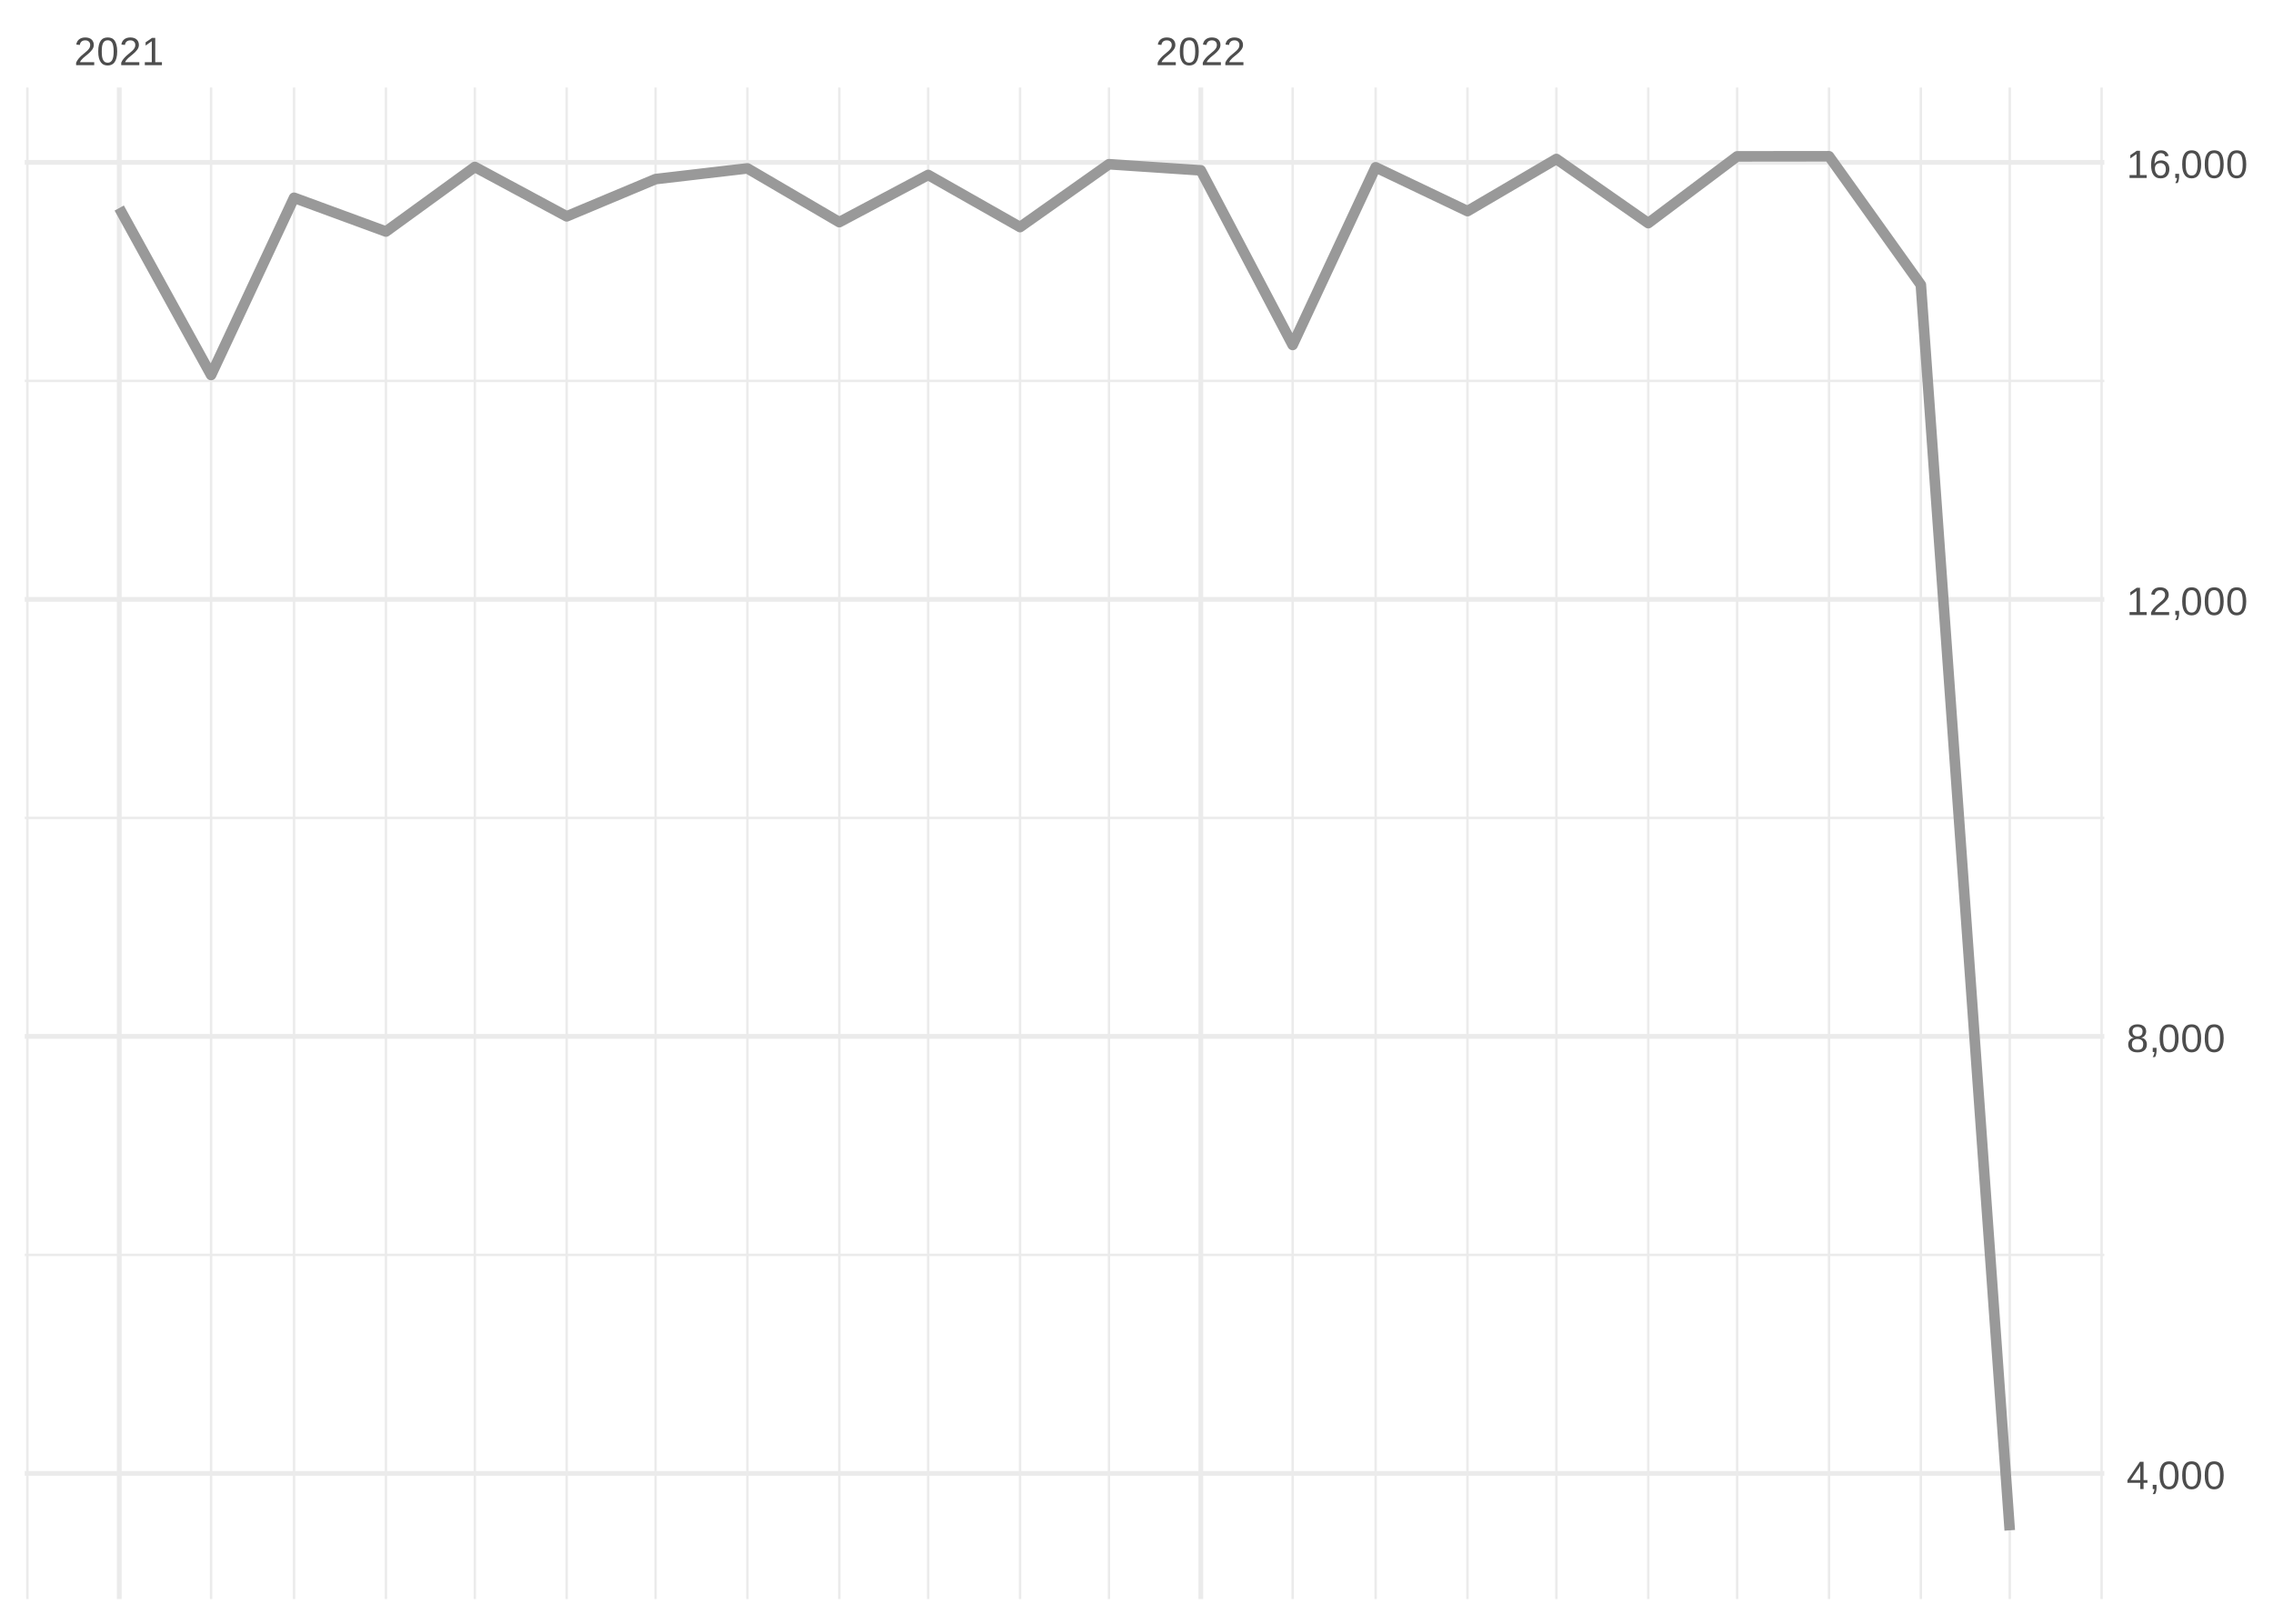
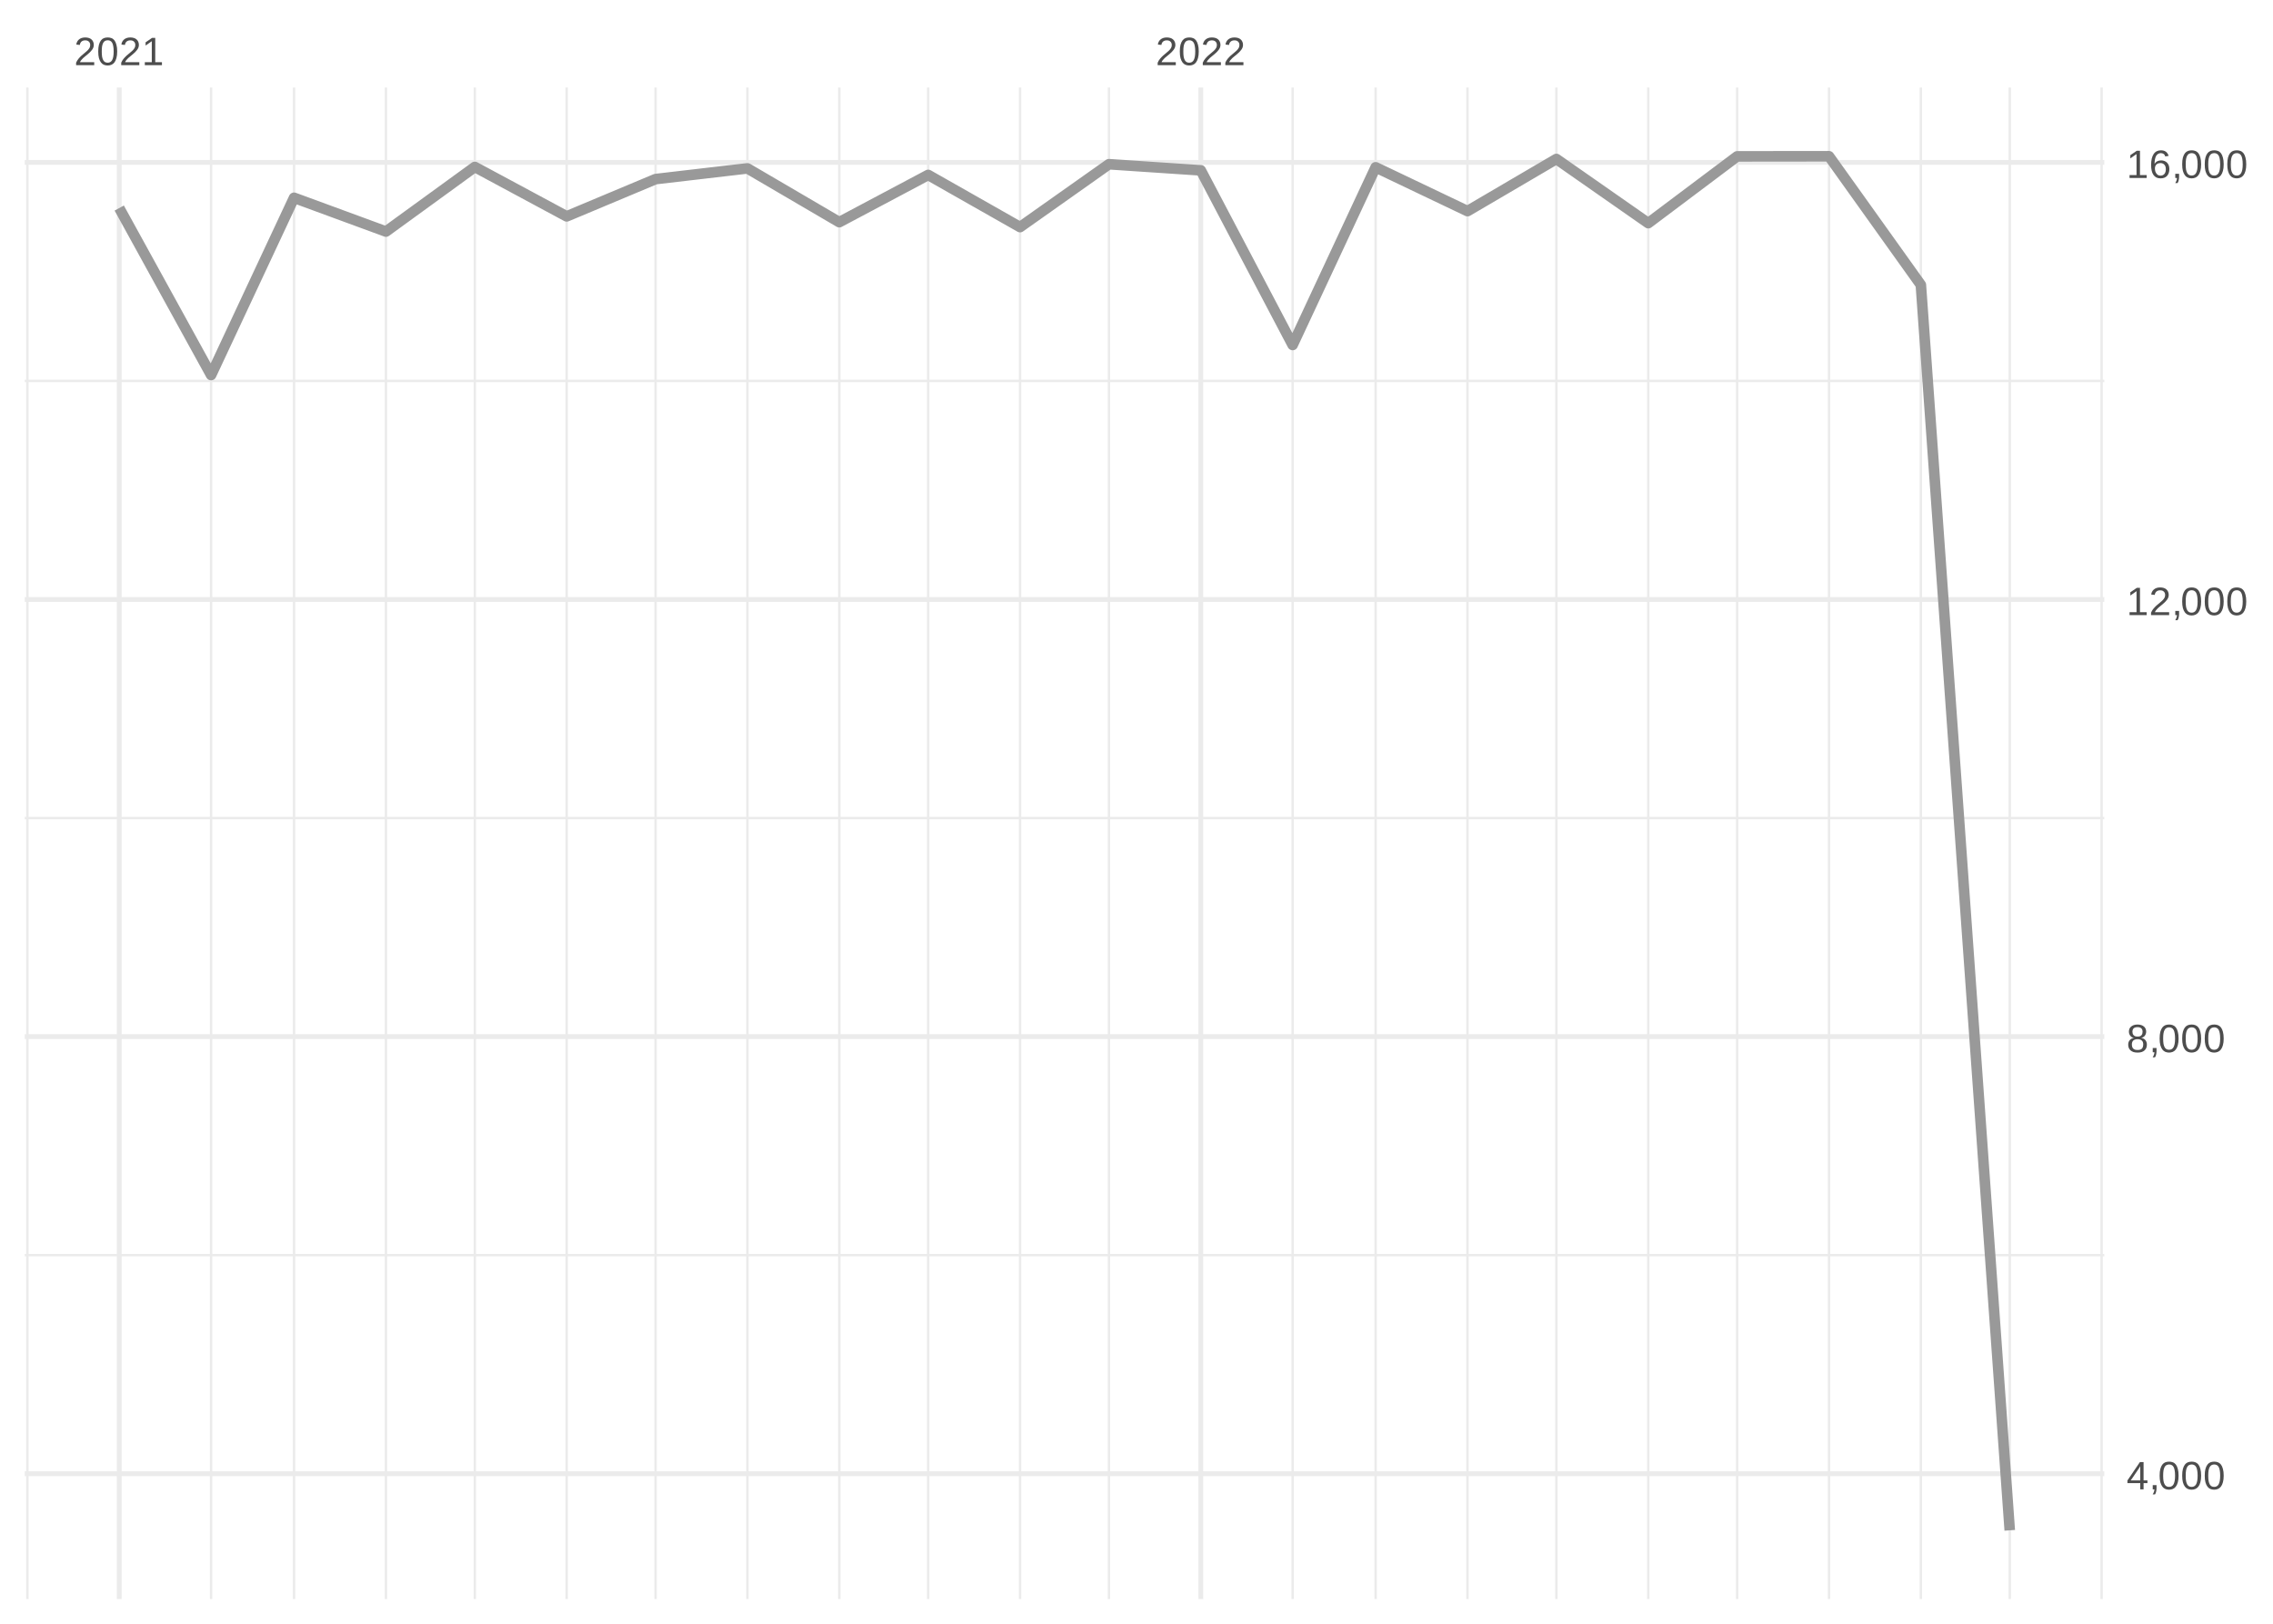
<svg xmlns="http://www.w3.org/2000/svg" xmlns:xlink="http://www.w3.org/1999/xlink" width="504pt" height="360pt" viewBox="0 0 504 360" version="1.1">
  <defs>
    <g>
      <symbol overflow="visible" id="glyph0-0">
        <path style="stroke:none;" d="M 0.297 0 L 0.297 -5.859 L 2.625 -5.859 L 2.625 0 Z M 0.578 -0.297 L 2.344 -0.297 L 2.344 -5.578 L 0.578 -5.578 Z M 0.578 -0.297 " />
      </symbol>
      <symbol overflow="visible" id="glyph0-1">
        <path style="stroke:none;" d="M 0.438 0 L 0.438 -0.547 C 0.582 -0.879 0.758 -1.172 0.969 -1.422 C 1.188 -1.68 1.41 -1.914 1.641 -2.125 C 1.867 -2.332 2.098 -2.523 2.328 -2.703 C 2.555 -2.879 2.758 -3.055 2.938 -3.234 C 3.125 -3.41 3.273 -3.598 3.391 -3.797 C 3.504 -3.992 3.562 -4.211 3.562 -4.453 C 3.562 -4.629 3.535 -4.781 3.484 -4.906 C 3.43 -5.039 3.352 -5.148 3.25 -5.234 C 3.156 -5.328 3.039 -5.395 2.906 -5.438 C 2.77 -5.477 2.617 -5.5 2.453 -5.5 C 2.297 -5.5 2.148 -5.477 2.016 -5.438 C 1.879 -5.395 1.758 -5.332 1.656 -5.25 C 1.551 -5.164 1.461 -5.055 1.391 -4.922 C 1.328 -4.797 1.285 -4.648 1.266 -4.484 L 0.484 -4.562 C 0.504 -4.781 0.562 -4.984 0.656 -5.172 C 0.75 -5.359 0.879 -5.523 1.047 -5.672 C 1.211 -5.816 1.41 -5.93 1.641 -6.016 C 1.879 -6.098 2.148 -6.141 2.453 -6.141 C 2.754 -6.141 3.02 -6.102 3.25 -6.031 C 3.488 -5.957 3.688 -5.848 3.844 -5.703 C 4.008 -5.566 4.133 -5.395 4.219 -5.188 C 4.312 -4.988 4.359 -4.754 4.359 -4.484 C 4.359 -4.273 4.32 -4.078 4.25 -3.891 C 4.176 -3.711 4.078 -3.539 3.953 -3.375 C 3.828 -3.207 3.688 -3.047 3.531 -2.891 C 3.375 -2.742 3.207 -2.594 3.031 -2.438 C 2.852 -2.289 2.676 -2.145 2.5 -2 C 2.32 -1.863 2.156 -1.723 2 -1.578 C 1.844 -1.43 1.703 -1.281 1.578 -1.125 C 1.453 -0.977 1.359 -0.82 1.297 -0.656 L 4.453 -0.656 L 4.453 0 Z M 0.438 0 " />
      </symbol>
      <symbol overflow="visible" id="glyph0-2">
        <path style="stroke:none;" d="M 4.547 -3.031 C 4.547 -2.445 4.488 -1.957 4.375 -1.562 C 4.27 -1.164 4.117 -0.844 3.922 -0.594 C 3.734 -0.352 3.508 -0.18 3.25 -0.078 C 3 0.023 2.727 0.078 2.438 0.078 C 2.145 0.078 1.867 0.023 1.609 -0.078 C 1.359 -0.18 1.141 -0.352 0.953 -0.594 C 0.766 -0.844 0.613 -1.164 0.5 -1.562 C 0.395 -1.957 0.344 -2.445 0.344 -3.031 C 0.344 -3.633 0.395 -4.133 0.5 -4.531 C 0.613 -4.938 0.766 -5.258 0.953 -5.5 C 1.141 -5.738 1.359 -5.906 1.609 -6 C 1.867 -6.094 2.156 -6.141 2.469 -6.141 C 2.75 -6.141 3.016 -6.094 3.266 -6 C 3.523 -5.906 3.75 -5.738 3.938 -5.5 C 4.125 -5.258 4.27 -4.938 4.375 -4.531 C 4.488 -4.133 4.547 -3.633 4.547 -3.031 Z M 3.766 -3.031 C 3.766 -3.508 3.734 -3.906 3.672 -4.219 C 3.617 -4.539 3.535 -4.797 3.422 -4.984 C 3.305 -5.18 3.164 -5.316 3 -5.391 C 2.844 -5.473 2.664 -5.516 2.469 -5.516 C 2.25 -5.516 2.055 -5.473 1.891 -5.391 C 1.723 -5.316 1.582 -5.18 1.469 -4.984 C 1.352 -4.797 1.266 -4.539 1.203 -4.219 C 1.148 -3.906 1.125 -3.508 1.125 -3.031 C 1.125 -2.562 1.148 -2.164 1.203 -1.844 C 1.266 -1.531 1.352 -1.273 1.469 -1.078 C 1.582 -0.891 1.719 -0.754 1.875 -0.672 C 2.039 -0.586 2.227 -0.547 2.438 -0.547 C 2.645 -0.547 2.828 -0.586 2.984 -0.672 C 3.148 -0.754 3.289 -0.891 3.406 -1.078 C 3.52 -1.273 3.609 -1.531 3.672 -1.844 C 3.734 -2.164 3.766 -2.562 3.766 -3.031 Z M 3.766 -3.031 " />
      </symbol>
      <symbol overflow="visible" id="glyph0-3">
        <path style="stroke:none;" d="M 0.672 0 L 0.672 -0.656 L 2.219 -0.656 L 2.219 -5.312 L 0.844 -4.344 L 0.844 -5.062 L 2.281 -6.047 L 2.984 -6.047 L 2.984 -0.656 L 4.469 -0.656 L 4.469 0 Z M 0.672 0 " />
      </symbol>
      <symbol overflow="visible" id="glyph0-4">
        <path style="stroke:none;" d="M 3.781 -1.375 L 3.781 0 L 3.047 0 L 3.047 -1.375 L 0.203 -1.375 L 0.203 -1.969 L 2.969 -6.047 L 3.781 -6.047 L 3.781 -1.984 L 4.641 -1.984 L 4.641 -1.375 Z M 3.047 -5.188 C 3.047 -5.164 3.035 -5.133 3.016 -5.094 C 2.992 -5.051 2.969 -5.004 2.938 -4.953 C 2.906 -4.898 2.875 -4.848 2.844 -4.797 C 2.812 -4.742 2.785 -4.703 2.766 -4.672 L 1.219 -2.391 C 1.195 -2.359 1.172 -2.32 1.141 -2.281 C 1.117 -2.25 1.094 -2.211 1.062 -2.172 C 1.039 -2.141 1.016 -2.102 0.984 -2.062 C 0.953 -2.031 0.93 -2.004 0.922 -1.984 L 3.047 -1.984 Z M 3.047 -5.188 " />
      </symbol>
      <symbol overflow="visible" id="glyph0-5">
        <path style="stroke:none;" d="M 1.656 -0.938 L 1.656 -0.219 C 1.656 -0.062 1.645 0.07 1.625 0.188 C 1.613 0.312 1.594 0.426 1.562 0.531 C 1.539 0.645 1.508 0.75 1.469 0.844 C 1.426 0.938 1.375 1.031 1.312 1.125 L 0.797 1.125 C 0.922 0.938 1.016 0.75 1.078 0.562 C 1.148 0.375 1.188 0.188 1.188 0 L 0.812 0 L 0.812 -0.938 Z M 1.656 -0.938 " />
      </symbol>
      <symbol overflow="visible" id="glyph0-6">
        <path style="stroke:none;" d="M 4.516 -1.688 C 4.516 -1.426 4.473 -1.188 4.391 -0.969 C 4.305 -0.758 4.18 -0.578 4.016 -0.422 C 3.848 -0.266 3.633 -0.141 3.375 -0.047 C 3.113 0.035 2.805 0.078 2.453 0.078 C 2.098 0.078 1.789 0.035 1.531 -0.047 C 1.27 -0.141 1.051 -0.266 0.875 -0.422 C 0.707 -0.578 0.582 -0.758 0.5 -0.969 C 0.414 -1.188 0.375 -1.422 0.375 -1.672 C 0.375 -1.898 0.406 -2.098 0.469 -2.266 C 0.539 -2.441 0.633 -2.594 0.75 -2.719 C 0.863 -2.844 0.992 -2.941 1.141 -3.016 C 1.285 -3.086 1.438 -3.141 1.594 -3.172 L 1.594 -3.188 C 1.414 -3.227 1.258 -3.289 1.125 -3.375 C 1 -3.469 0.891 -3.578 0.797 -3.703 C 0.711 -3.828 0.645 -3.961 0.594 -4.109 C 0.551 -4.266 0.531 -4.426 0.531 -4.594 C 0.531 -4.801 0.566 -5 0.641 -5.188 C 0.723 -5.375 0.844 -5.535 1 -5.672 C 1.164 -5.816 1.367 -5.93 1.609 -6.016 C 1.848 -6.098 2.125 -6.141 2.438 -6.141 C 2.758 -6.141 3.039 -6.098 3.281 -6.016 C 3.531 -5.93 3.734 -5.816 3.891 -5.672 C 4.047 -5.535 4.16 -5.375 4.234 -5.188 C 4.316 -5 4.359 -4.797 4.359 -4.578 C 4.359 -4.41 4.332 -4.25 4.281 -4.094 C 4.238 -3.945 4.172 -3.812 4.078 -3.688 C 3.992 -3.562 3.883 -3.457 3.75 -3.375 C 3.613 -3.289 3.457 -3.227 3.281 -3.188 L 3.281 -3.172 C 3.457 -3.141 3.617 -3.086 3.766 -3.016 C 3.922 -2.941 4.051 -2.844 4.156 -2.719 C 4.27 -2.594 4.359 -2.441 4.422 -2.266 C 4.484 -2.098 4.516 -1.906 4.516 -1.688 Z M 3.562 -4.547 C 3.562 -4.691 3.539 -4.828 3.5 -4.953 C 3.457 -5.078 3.391 -5.188 3.297 -5.281 C 3.211 -5.375 3.098 -5.441 2.953 -5.484 C 2.816 -5.535 2.645 -5.562 2.438 -5.562 C 2.227 -5.562 2.051 -5.535 1.906 -5.484 C 1.77 -5.441 1.656 -5.375 1.562 -5.281 C 1.477 -5.188 1.414 -5.078 1.375 -4.953 C 1.332 -4.828 1.312 -4.691 1.312 -4.547 C 1.312 -4.422 1.328 -4.297 1.359 -4.172 C 1.391 -4.047 1.445 -3.93 1.531 -3.828 C 1.613 -3.723 1.727 -3.633 1.875 -3.562 C 2.02 -3.5 2.207 -3.469 2.438 -3.469 C 2.688 -3.469 2.883 -3.5 3.031 -3.562 C 3.176 -3.633 3.285 -3.723 3.359 -3.828 C 3.441 -3.93 3.492 -4.047 3.516 -4.172 C 3.547 -4.297 3.562 -4.422 3.562 -4.547 Z M 3.703 -1.766 C 3.703 -1.91 3.68 -2.051 3.641 -2.188 C 3.609 -2.32 3.539 -2.441 3.438 -2.547 C 3.344 -2.648 3.211 -2.734 3.047 -2.797 C 2.879 -2.859 2.676 -2.891 2.438 -2.891 C 2.207 -2.891 2.008 -2.859 1.844 -2.797 C 1.688 -2.734 1.555 -2.648 1.453 -2.547 C 1.359 -2.441 1.289 -2.316 1.25 -2.172 C 1.207 -2.035 1.188 -1.895 1.188 -1.75 C 1.188 -1.562 1.207 -1.391 1.25 -1.234 C 1.289 -1.078 1.363 -0.941 1.469 -0.828 C 1.57 -0.723 1.703 -0.641 1.859 -0.578 C 2.023 -0.523 2.223 -0.5 2.453 -0.5 C 2.691 -0.5 2.891 -0.523 3.047 -0.578 C 3.211 -0.641 3.344 -0.723 3.438 -0.828 C 3.531 -0.941 3.598 -1.078 3.641 -1.234 C 3.68 -1.391 3.703 -1.566 3.703 -1.766 Z M 3.703 -1.766 " />
      </symbol>
      <symbol overflow="visible" id="glyph0-7">
        <path style="stroke:none;" d="M 4.5 -1.984 C 4.5 -1.68 4.457 -1.398 4.375 -1.141 C 4.289 -0.891 4.164 -0.672 4 -0.484 C 3.844 -0.305 3.641 -0.164 3.391 -0.062 C 3.148 0.031 2.867 0.078 2.547 0.078 C 2.191 0.078 1.883 0.016 1.625 -0.109 C 1.363 -0.242 1.145 -0.438 0.969 -0.688 C 0.789 -0.945 0.66 -1.258 0.578 -1.625 C 0.492 -2 0.453 -2.422 0.453 -2.891 C 0.453 -3.422 0.5 -3.891 0.594 -4.297 C 0.695 -4.703 0.836 -5.039 1.016 -5.312 C 1.203 -5.594 1.43 -5.801 1.703 -5.938 C 1.973 -6.07 2.273 -6.141 2.609 -6.141 C 2.816 -6.141 3.008 -6.117 3.188 -6.078 C 3.375 -6.035 3.539 -5.961 3.688 -5.859 C 3.832 -5.766 3.957 -5.641 4.062 -5.484 C 4.176 -5.328 4.27 -5.133 4.344 -4.906 L 3.594 -4.781 C 3.52 -5.039 3.395 -5.227 3.219 -5.344 C 3.039 -5.457 2.836 -5.516 2.609 -5.516 C 2.391 -5.516 2.191 -5.461 2.016 -5.359 C 1.848 -5.266 1.703 -5.117 1.578 -4.922 C 1.461 -4.723 1.375 -4.473 1.312 -4.172 C 1.25 -3.867 1.219 -3.516 1.219 -3.109 C 1.352 -3.367 1.547 -3.566 1.797 -3.703 C 2.055 -3.836 2.352 -3.906 2.688 -3.906 C 2.957 -3.906 3.203 -3.859 3.422 -3.766 C 3.648 -3.68 3.844 -3.555 4 -3.391 C 4.164 -3.223 4.289 -3.02 4.375 -2.781 C 4.457 -2.539 4.5 -2.273 4.5 -1.984 Z M 3.719 -1.953 C 3.719 -2.16 3.691 -2.348 3.641 -2.516 C 3.586 -2.68 3.508 -2.82 3.406 -2.938 C 3.301 -3.062 3.172 -3.156 3.016 -3.219 C 2.867 -3.281 2.695 -3.312 2.5 -3.312 C 2.363 -3.312 2.223 -3.289 2.078 -3.25 C 1.93 -3.207 1.801 -3.141 1.688 -3.047 C 1.57 -2.953 1.477 -2.828 1.406 -2.672 C 1.332 -2.523 1.297 -2.344 1.297 -2.125 C 1.297 -1.906 1.32 -1.695 1.375 -1.5 C 1.438 -1.312 1.52 -1.145 1.625 -1 C 1.727 -0.852 1.852 -0.738 2 -0.656 C 2.156 -0.57 2.332 -0.531 2.531 -0.531 C 2.719 -0.531 2.883 -0.562 3.031 -0.625 C 3.176 -0.695 3.301 -0.789 3.406 -0.906 C 3.508 -1.031 3.586 -1.18 3.641 -1.359 C 3.691 -1.535 3.719 -1.734 3.719 -1.953 Z M 3.719 -1.953 " />
      </symbol>
    </g>
    <clipPath id="clip1">
-       <path d="M 5.48 277 L 466.59 277 L 466.59 279 L 5.48 279 Z M 5.48 277 " />
+       <path d="M 5.48 278 L 466.59 278 L 466.59 279 L 5.48 279 Z M 5.48 278 " />
    </clipPath>
    <clipPath id="clip2">
      <path d="M 5.48 181 L 466.59 181 L 466.59 182 L 5.48 182 Z M 5.48 181 " />
    </clipPath>
    <clipPath id="clip3">
      <path d="M 5.48 84 L 466.59 84 L 466.59 85 L 5.48 85 Z M 5.48 84 " />
    </clipPath>
    <clipPath id="clip4">
      <path d="M 5.48 19.41 L 7 19.41 L 7 354.52 L 5.48 354.52 Z M 5.48 19.41 " />
    </clipPath>
    <clipPath id="clip5">
      <path d="M 46 19.41 L 48 19.41 L 48 354.52 L 46 354.52 Z M 46 19.41 " />
    </clipPath>
    <clipPath id="clip6">
      <path d="M 64 19.41 L 66 19.41 L 66 354.52 L 64 354.52 Z M 64 19.41 " />
    </clipPath>
    <clipPath id="clip7">
      <path d="M 85 19.41 L 86 19.41 L 86 354.52 L 85 354.52 Z M 85 19.41 " />
    </clipPath>
    <clipPath id="clip8">
      <path d="M 105 19.41 L 106 19.41 L 106 354.52 L 105 354.52 Z M 105 19.41 " />
    </clipPath>
    <clipPath id="clip9">
      <path d="M 125 19.41 L 126 19.41 L 126 354.52 L 125 354.52 Z M 125 19.41 " />
    </clipPath>
    <clipPath id="clip10">
      <path d="M 145 19.41 L 146 19.41 L 146 354.52 L 145 354.52 Z M 145 19.41 " />
    </clipPath>
    <clipPath id="clip11">
      <path d="M 165 19.41 L 166 19.41 L 166 354.52 L 165 354.52 Z M 165 19.41 " />
    </clipPath>
    <clipPath id="clip12">
      <path d="M 185 19.41 L 187 19.41 L 187 354.52 L 185 354.52 Z M 185 19.41 " />
    </clipPath>
    <clipPath id="clip13">
      <path d="M 205 19.41 L 207 19.41 L 207 354.52 L 205 354.52 Z M 205 19.41 " />
    </clipPath>
    <clipPath id="clip14">
      <path d="M 225 19.41 L 227 19.41 L 227 354.52 L 225 354.52 Z M 225 19.41 " />
    </clipPath>
    <clipPath id="clip15">
      <path d="M 245 19.41 L 247 19.41 L 247 354.52 L 245 354.52 Z M 245 19.41 " />
    </clipPath>
    <clipPath id="clip16">
      <path d="M 286 19.41 L 287 19.41 L 287 354.52 L 286 354.52 Z M 286 19.41 " />
    </clipPath>
    <clipPath id="clip17">
      <path d="M 304 19.41 L 306 19.41 L 306 354.52 L 304 354.52 Z M 304 19.41 " />
    </clipPath>
    <clipPath id="clip18">
      <path d="M 325 19.41 L 326 19.41 L 326 354.52 L 325 354.52 Z M 325 19.41 " />
    </clipPath>
    <clipPath id="clip19">
      <path d="M 344 19.41 L 346 19.41 L 346 354.52 L 344 354.52 Z M 344 19.41 " />
    </clipPath>
    <clipPath id="clip20">
      <path d="M 365 19.41 L 366 19.41 L 366 354.52 L 365 354.52 Z M 365 19.41 " />
    </clipPath>
    <clipPath id="clip21">
      <path d="M 384 19.41 L 386 19.41 L 386 354.52 L 384 354.52 Z M 384 19.41 " />
    </clipPath>
    <clipPath id="clip22">
      <path d="M 405 19.41 L 406 19.41 L 406 354.52 L 405 354.52 Z M 405 19.41 " />
    </clipPath>
    <clipPath id="clip23">
      <path d="M 425 19.41 L 427 19.41 L 427 354.52 L 425 354.52 Z M 425 19.41 " />
    </clipPath>
    <clipPath id="clip24">
      <path d="M 445 19.41 L 446 19.41 L 446 354.52 L 445 354.52 Z M 445 19.41 " />
    </clipPath>
    <clipPath id="clip25">
      <path d="M 465 19.41 L 466.59 19.41 L 466.59 354.52 L 465 354.52 Z M 465 19.41 " />
    </clipPath>
    <clipPath id="clip26">
      <path d="M 5.48 326 L 466.59 326 L 466.59 328 L 5.48 328 Z M 5.48 326 " />
    </clipPath>
    <clipPath id="clip27">
      <path d="M 5.48 229 L 466.59 229 L 466.59 231 L 5.48 231 Z M 5.48 229 " />
    </clipPath>
    <clipPath id="clip28">
      <path d="M 5.48 132 L 466.59 132 L 466.59 134 L 5.48 134 Z M 5.48 132 " />
    </clipPath>
    <clipPath id="clip29">
      <path d="M 5.48 35 L 466.59 35 L 466.59 37 L 5.48 37 Z M 5.48 35 " />
    </clipPath>
    <clipPath id="clip30">
      <path d="M 25 19.41 L 27 19.41 L 27 354.52 L 25 354.52 Z M 25 19.41 " />
    </clipPath>
    <clipPath id="clip31">
      <path d="M 265 19.41 L 267 19.41 L 267 354.52 L 265 354.52 Z M 265 19.41 " />
    </clipPath>
  </defs>
  <g id="surface26">
    <rect x="0" y="0" width="504" height="360" style="fill:rgb(100%,100%,100%);fill-opacity:1;stroke:none;" />
    <g clip-path="url(#clip1)" clip-rule="nonzero">
-       <path style="fill:none;stroke-width:0.533;stroke-linecap:butt;stroke-linejoin:round;stroke:rgb(92.157%,92.157%,92.157%);stroke-opacity:1;stroke-miterlimit:10;" d="M 5.48 278.223 L 466.59 278.223 " />
+       <path style="fill:none;stroke-width:0.533;stroke-linecap:butt;stroke-linejoin:round;stroke:rgb(92.157%,92.157%,92.157%);stroke-opacity:1;stroke-miterlimit:10;" d="M 5.48 278.281 L 466.59 278.281 " />
    </g>
    <g clip-path="url(#clip2)" clip-rule="nonzero">
-       <path style="fill:none;stroke-width:0.533;stroke-linecap:butt;stroke-linejoin:round;stroke:rgb(92.157%,92.157%,92.157%);stroke-opacity:1;stroke-miterlimit:10;" d="M 5.48 181.336 L 466.59 181.336 " />
+       <path style="fill:none;stroke-width:0.533;stroke-linecap:butt;stroke-linejoin:round;stroke:rgb(92.157%,92.157%,92.157%);stroke-opacity:1;stroke-miterlimit:10;" d="M 5.48 181.367 L 466.59 181.367 " />
    </g>
    <g clip-path="url(#clip3)" clip-rule="nonzero">
-       <path style="fill:none;stroke-width:0.533;stroke-linecap:butt;stroke-linejoin:round;stroke:rgb(92.157%,92.157%,92.157%);stroke-opacity:1;stroke-miterlimit:10;" d="M 5.48 84.445 L 466.59 84.445 " />
+       <path style="fill:none;stroke-width:0.533;stroke-linecap:butt;stroke-linejoin:round;stroke:rgb(92.157%,92.157%,92.157%);stroke-opacity:1;stroke-miterlimit:10;" d="M 5.48 84.457 L 466.59 84.457 " />
    </g>
    <g clip-path="url(#clip4)" clip-rule="nonzero">
      <path style="fill:none;stroke-width:0.533;stroke-linecap:butt;stroke-linejoin:round;stroke:rgb(92.157%,92.157%,92.157%);stroke-opacity:1;stroke-miterlimit:10;" d="M 6.07 354.52 L 6.07 19.41 " />
    </g>
    <g clip-path="url(#clip5)" clip-rule="nonzero">
      <path style="fill:none;stroke-width:0.533;stroke-linecap:butt;stroke-linejoin:round;stroke:rgb(92.157%,92.157%,92.157%);stroke-opacity:1;stroke-miterlimit:10;" d="M 46.809 354.52 L 46.809 19.41 " />
    </g>
    <g clip-path="url(#clip6)" clip-rule="nonzero">
      <path style="fill:none;stroke-width:0.533;stroke-linecap:butt;stroke-linejoin:round;stroke:rgb(92.157%,92.157%,92.157%);stroke-opacity:1;stroke-miterlimit:10;" d="M 65.203 354.52 L 65.203 19.41 " />
    </g>
    <g clip-path="url(#clip7)" clip-rule="nonzero">
      <path style="fill:none;stroke-width:0.533;stroke-linecap:butt;stroke-linejoin:round;stroke:rgb(92.157%,92.157%,92.157%);stroke-opacity:1;stroke-miterlimit:10;" d="M 85.574 354.52 L 85.574 19.41 " />
    </g>
    <g clip-path="url(#clip8)" clip-rule="nonzero">
      <path style="fill:none;stroke-width:0.533;stroke-linecap:butt;stroke-linejoin:round;stroke:rgb(92.157%,92.157%,92.157%);stroke-opacity:1;stroke-miterlimit:10;" d="M 105.285 354.52 L 105.285 19.41 " />
    </g>
    <g clip-path="url(#clip9)" clip-rule="nonzero">
      <path style="fill:none;stroke-width:0.533;stroke-linecap:butt;stroke-linejoin:round;stroke:rgb(92.157%,92.157%,92.157%);stroke-opacity:1;stroke-miterlimit:10;" d="M 125.652 354.52 L 125.652 19.41 " />
    </g>
    <g clip-path="url(#clip10)" clip-rule="nonzero">
      <path style="fill:none;stroke-width:0.533;stroke-linecap:butt;stroke-linejoin:round;stroke:rgb(92.157%,92.157%,92.157%);stroke-opacity:1;stroke-miterlimit:10;" d="M 145.363 354.52 L 145.363 19.41 " />
    </g>
    <g clip-path="url(#clip11)" clip-rule="nonzero">
      <path style="fill:none;stroke-width:0.533;stroke-linecap:butt;stroke-linejoin:round;stroke:rgb(92.157%,92.157%,92.157%);stroke-opacity:1;stroke-miterlimit:10;" d="M 165.73 354.52 L 165.73 19.41 " />
    </g>
    <g clip-path="url(#clip12)" clip-rule="nonzero">
      <path style="fill:none;stroke-width:0.533;stroke-linecap:butt;stroke-linejoin:round;stroke:rgb(92.157%,92.157%,92.157%);stroke-opacity:1;stroke-miterlimit:10;" d="M 186.098 354.52 L 186.098 19.41 " />
    </g>
    <g clip-path="url(#clip13)" clip-rule="nonzero">
      <path style="fill:none;stroke-width:0.533;stroke-linecap:butt;stroke-linejoin:round;stroke:rgb(92.157%,92.157%,92.157%);stroke-opacity:1;stroke-miterlimit:10;" d="M 205.809 354.52 L 205.809 19.41 " />
    </g>
    <g clip-path="url(#clip14)" clip-rule="nonzero">
      <path style="fill:none;stroke-width:0.533;stroke-linecap:butt;stroke-linejoin:round;stroke:rgb(92.157%,92.157%,92.157%);stroke-opacity:1;stroke-miterlimit:10;" d="M 226.18 354.52 L 226.18 19.41 " />
    </g>
    <g clip-path="url(#clip15)" clip-rule="nonzero">
      <path style="fill:none;stroke-width:0.533;stroke-linecap:butt;stroke-linejoin:round;stroke:rgb(92.157%,92.157%,92.157%);stroke-opacity:1;stroke-miterlimit:10;" d="M 245.891 354.52 L 245.891 19.41 " />
    </g>
    <g clip-path="url(#clip16)" clip-rule="nonzero">
      <path style="fill:none;stroke-width:0.533;stroke-linecap:butt;stroke-linejoin:round;stroke:rgb(92.157%,92.157%,92.157%);stroke-opacity:1;stroke-miterlimit:10;" d="M 286.625 354.52 L 286.625 19.41 " />
    </g>
    <g clip-path="url(#clip17)" clip-rule="nonzero">
      <path style="fill:none;stroke-width:0.533;stroke-linecap:butt;stroke-linejoin:round;stroke:rgb(92.157%,92.157%,92.157%);stroke-opacity:1;stroke-miterlimit:10;" d="M 305.023 354.52 L 305.023 19.41 " />
    </g>
    <g clip-path="url(#clip18)" clip-rule="nonzero">
      <path style="fill:none;stroke-width:0.533;stroke-linecap:butt;stroke-linejoin:round;stroke:rgb(92.157%,92.157%,92.157%);stroke-opacity:1;stroke-miterlimit:10;" d="M 325.391 354.52 L 325.391 19.41 " />
    </g>
    <g clip-path="url(#clip19)" clip-rule="nonzero">
      <path style="fill:none;stroke-width:0.533;stroke-linecap:butt;stroke-linejoin:round;stroke:rgb(92.157%,92.157%,92.157%);stroke-opacity:1;stroke-miterlimit:10;" d="M 345.102 354.52 L 345.102 19.41 " />
    </g>
    <g clip-path="url(#clip20)" clip-rule="nonzero">
      <path style="fill:none;stroke-width:0.533;stroke-linecap:butt;stroke-linejoin:round;stroke:rgb(92.157%,92.157%,92.157%);stroke-opacity:1;stroke-miterlimit:10;" d="M 365.473 354.52 L 365.473 19.41 " />
    </g>
    <g clip-path="url(#clip21)" clip-rule="nonzero">
      <path style="fill:none;stroke-width:0.533;stroke-linecap:butt;stroke-linejoin:round;stroke:rgb(92.157%,92.157%,92.157%);stroke-opacity:1;stroke-miterlimit:10;" d="M 385.184 354.52 L 385.184 19.41 " />
    </g>
    <g clip-path="url(#clip22)" clip-rule="nonzero">
      <path style="fill:none;stroke-width:0.533;stroke-linecap:butt;stroke-linejoin:round;stroke:rgb(92.157%,92.157%,92.157%);stroke-opacity:1;stroke-miterlimit:10;" d="M 405.551 354.52 L 405.551 19.41 " />
    </g>
    <g clip-path="url(#clip23)" clip-rule="nonzero">
      <path style="fill:none;stroke-width:0.533;stroke-linecap:butt;stroke-linejoin:round;stroke:rgb(92.157%,92.157%,92.157%);stroke-opacity:1;stroke-miterlimit:10;" d="M 425.918 354.52 L 425.918 19.41 " />
    </g>
    <g clip-path="url(#clip24)" clip-rule="nonzero">
      <path style="fill:none;stroke-width:0.533;stroke-linecap:butt;stroke-linejoin:round;stroke:rgb(92.157%,92.157%,92.157%);stroke-opacity:1;stroke-miterlimit:10;" d="M 445.629 354.52 L 445.629 19.41 " />
    </g>
    <g clip-path="url(#clip25)" clip-rule="nonzero">
      <path style="fill:none;stroke-width:0.533;stroke-linecap:butt;stroke-linejoin:round;stroke:rgb(92.157%,92.157%,92.157%);stroke-opacity:1;stroke-miterlimit:10;" d="M 465.996 354.52 L 465.996 19.41 " />
    </g>
    <g clip-path="url(#clip26)" clip-rule="nonzero">
-       <path style="fill:none;stroke-width:1.067;stroke-linecap:butt;stroke-linejoin:round;stroke:rgb(92.157%,92.157%,92.157%);stroke-opacity:1;stroke-miterlimit:10;" d="M 5.48 326.668 L 466.59 326.668 " />
+       <path style="fill:none;stroke-width:1.067;stroke-linecap:butt;stroke-linejoin:round;stroke:rgb(92.157%,92.157%,92.157%);stroke-opacity:1;stroke-miterlimit:10;" d="M 5.48 326.738 L 466.59 326.738 " />
    </g>
    <g clip-path="url(#clip27)" clip-rule="nonzero">
-       <path style="fill:none;stroke-width:1.067;stroke-linecap:butt;stroke-linejoin:round;stroke:rgb(92.157%,92.157%,92.157%);stroke-opacity:1;stroke-miterlimit:10;" d="M 5.48 229.777 L 466.59 229.777 " />
+       <path style="fill:none;stroke-width:1.067;stroke-linecap:butt;stroke-linejoin:round;stroke:rgb(92.157%,92.157%,92.157%);stroke-opacity:1;stroke-miterlimit:10;" d="M 5.48 229.824 L 466.59 229.824 " />
    </g>
    <g clip-path="url(#clip28)" clip-rule="nonzero">
-       <path style="fill:none;stroke-width:1.067;stroke-linecap:butt;stroke-linejoin:round;stroke:rgb(92.157%,92.157%,92.157%);stroke-opacity:1;stroke-miterlimit:10;" d="M 5.48 132.891 L 466.59 132.891 " />
+       <path style="fill:none;stroke-width:1.067;stroke-linecap:butt;stroke-linejoin:round;stroke:rgb(92.157%,92.157%,92.157%);stroke-opacity:1;stroke-miterlimit:10;" d="M 5.48 132.914 L 466.59 132.914 " />
    </g>
    <g clip-path="url(#clip29)" clip-rule="nonzero">
      <path style="fill:none;stroke-width:1.067;stroke-linecap:butt;stroke-linejoin:round;stroke:rgb(92.157%,92.157%,92.157%);stroke-opacity:1;stroke-miterlimit:10;" d="M 5.48 36 L 466.59 36 " />
    </g>
    <g clip-path="url(#clip30)" clip-rule="nonzero">
      <path style="fill:none;stroke-width:1.067;stroke-linecap:butt;stroke-linejoin:round;stroke:rgb(92.157%,92.157%,92.157%);stroke-opacity:1;stroke-miterlimit:10;" d="M 26.438 354.52 L 26.438 19.41 " />
    </g>
    <g clip-path="url(#clip31)" clip-rule="nonzero">
      <path style="fill:none;stroke-width:1.067;stroke-linecap:butt;stroke-linejoin:round;stroke:rgb(92.157%,92.157%,92.157%);stroke-opacity:1;stroke-miterlimit:10;" d="M 266.258 354.52 L 266.258 19.41 " />
    </g>
-     <path style="fill:none;stroke-width:2.347;stroke-linecap:butt;stroke-linejoin:round;stroke:rgb(60%,60%,60%);stroke-opacity:1;stroke-miterlimit:10;" d="M 26.438 46.125 L 46.809 83.137 L 65.203 43.848 L 85.574 51.332 L 105.285 37.016 L 125.652 47.965 L 145.363 39.707 L 165.73 37.332 L 186.098 49.25 L 205.809 38.785 L 226.18 50.34 L 245.891 36.41 L 266.258 37.77 L 286.625 76.477 L 305.023 37.09 L 325.391 46.805 L 345.102 35.25 L 365.473 49.469 L 385.184 34.668 L 405.551 34.645 L 425.918 63.152 L 445.629 339.289 " />
+     <path style="fill:none;stroke-width:2.347;stroke-linecap:butt;stroke-linejoin:round;stroke:rgb(60%,60%,60%);stroke-opacity:1;stroke-miterlimit:10;" d="M 26.438 46.129 L 46.809 83.148 L 65.203 43.852 L 85.574 51.336 L 105.285 37.016 L 125.652 47.969 L 145.363 39.707 L 165.73 37.332 L 186.098 49.254 L 205.809 38.785 L 226.18 50.344 L 245.891 36.41 L 266.258 37.77 L 286.625 76.484 L 305.023 37.09 L 325.391 46.805 L 345.102 35.25 L 365.473 49.473 L 385.184 34.668 L 405.551 34.645 L 425.918 63.16 L 445.629 339.289 " />
    <g style="fill:rgb(30.196%,30.196%,30.196%);fill-opacity:1;">
      <use xlink:href="#glyph0-1" x="16.438" y="14.446" />
      <use xlink:href="#glyph0-2" x="21.438" y="14.446" />
      <use xlink:href="#glyph0-1" x="26.438" y="14.446" />
      <use xlink:href="#glyph0-3" x="31.438" y="14.446" />
    </g>
    <g style="fill:rgb(30.196%,30.196%,30.196%);fill-opacity:1;">
      <use xlink:href="#glyph0-1" x="256.258" y="14.446" />
      <use xlink:href="#glyph0-2" x="261.258" y="14.446" />
      <use xlink:href="#glyph0-1" x="266.258" y="14.446" />
      <use xlink:href="#glyph0-1" x="271.258" y="14.446" />
    </g>
    <g style="fill:rgb(30.196%,30.196%,30.196%);fill-opacity:1;">
-       <use xlink:href="#glyph0-4" x="471.52" y="330.134" />
-       <use xlink:href="#glyph0-5" x="476.52" y="330.134" />
-       <use xlink:href="#glyph0-2" x="478.52" y="330.134" />
-       <use xlink:href="#glyph0-2" x="483.52" y="330.134" />
-       <use xlink:href="#glyph0-2" x="488.52" y="330.134" />
-     </g>
-     <g style="fill:rgb(30.196%,30.196%,30.196%);fill-opacity:1;">
-       <use xlink:href="#glyph0-6" x="471.52" y="233.243" />
-       <use xlink:href="#glyph0-5" x="476.52" y="233.243" />
-       <use xlink:href="#glyph0-2" x="478.52" y="233.243" />
-       <use xlink:href="#glyph0-2" x="483.52" y="233.243" />
-       <use xlink:href="#glyph0-2" x="488.52" y="233.243" />
-     </g>
-     <g style="fill:rgb(30.196%,30.196%,30.196%);fill-opacity:1;">
-       <use xlink:href="#glyph0-3" x="471.52" y="136.356" />
-       <use xlink:href="#glyph0-1" x="476.52" y="136.356" />
-       <use xlink:href="#glyph0-5" x="481.52" y="136.356" />
-       <use xlink:href="#glyph0-2" x="483.52" y="136.356" />
-       <use xlink:href="#glyph0-2" x="488.52" y="136.356" />
-       <use xlink:href="#glyph0-2" x="493.52" y="136.356" />
+       <use xlink:href="#glyph0-4" x="471.52" y="330.204" />
+       <use xlink:href="#glyph0-5" x="476.52" y="330.204" />
+       <use xlink:href="#glyph0-2" x="478.52" y="330.204" />
+       <use xlink:href="#glyph0-2" x="483.52" y="330.204" />
+       <use xlink:href="#glyph0-2" x="488.52" y="330.204" />
+     </g>
+     <g style="fill:rgb(30.196%,30.196%,30.196%);fill-opacity:1;">
+       <use xlink:href="#glyph0-6" x="471.52" y="233.29" />
+       <use xlink:href="#glyph0-5" x="476.52" y="233.29" />
+       <use xlink:href="#glyph0-2" x="478.52" y="233.29" />
+       <use xlink:href="#glyph0-2" x="483.52" y="233.29" />
+       <use xlink:href="#glyph0-2" x="488.52" y="233.29" />
+     </g>
+     <g style="fill:rgb(30.196%,30.196%,30.196%);fill-opacity:1;">
+       <use xlink:href="#glyph0-3" x="471.52" y="136.38" />
+       <use xlink:href="#glyph0-1" x="476.52" y="136.38" />
+       <use xlink:href="#glyph0-5" x="481.52" y="136.38" />
+       <use xlink:href="#glyph0-2" x="483.52" y="136.38" />
+       <use xlink:href="#glyph0-2" x="488.52" y="136.38" />
+       <use xlink:href="#glyph0-2" x="493.52" y="136.38" />
    </g>
    <g style="fill:rgb(30.196%,30.196%,30.196%);fill-opacity:1;">
      <use xlink:href="#glyph0-3" x="471.52" y="39.466" />
      <use xlink:href="#glyph0-7" x="476.52" y="39.466" />
      <use xlink:href="#glyph0-5" x="481.52" y="39.466" />
      <use xlink:href="#glyph0-2" x="483.52" y="39.466" />
      <use xlink:href="#glyph0-2" x="488.52" y="39.466" />
      <use xlink:href="#glyph0-2" x="493.52" y="39.466" />
    </g>
  </g>
</svg>
